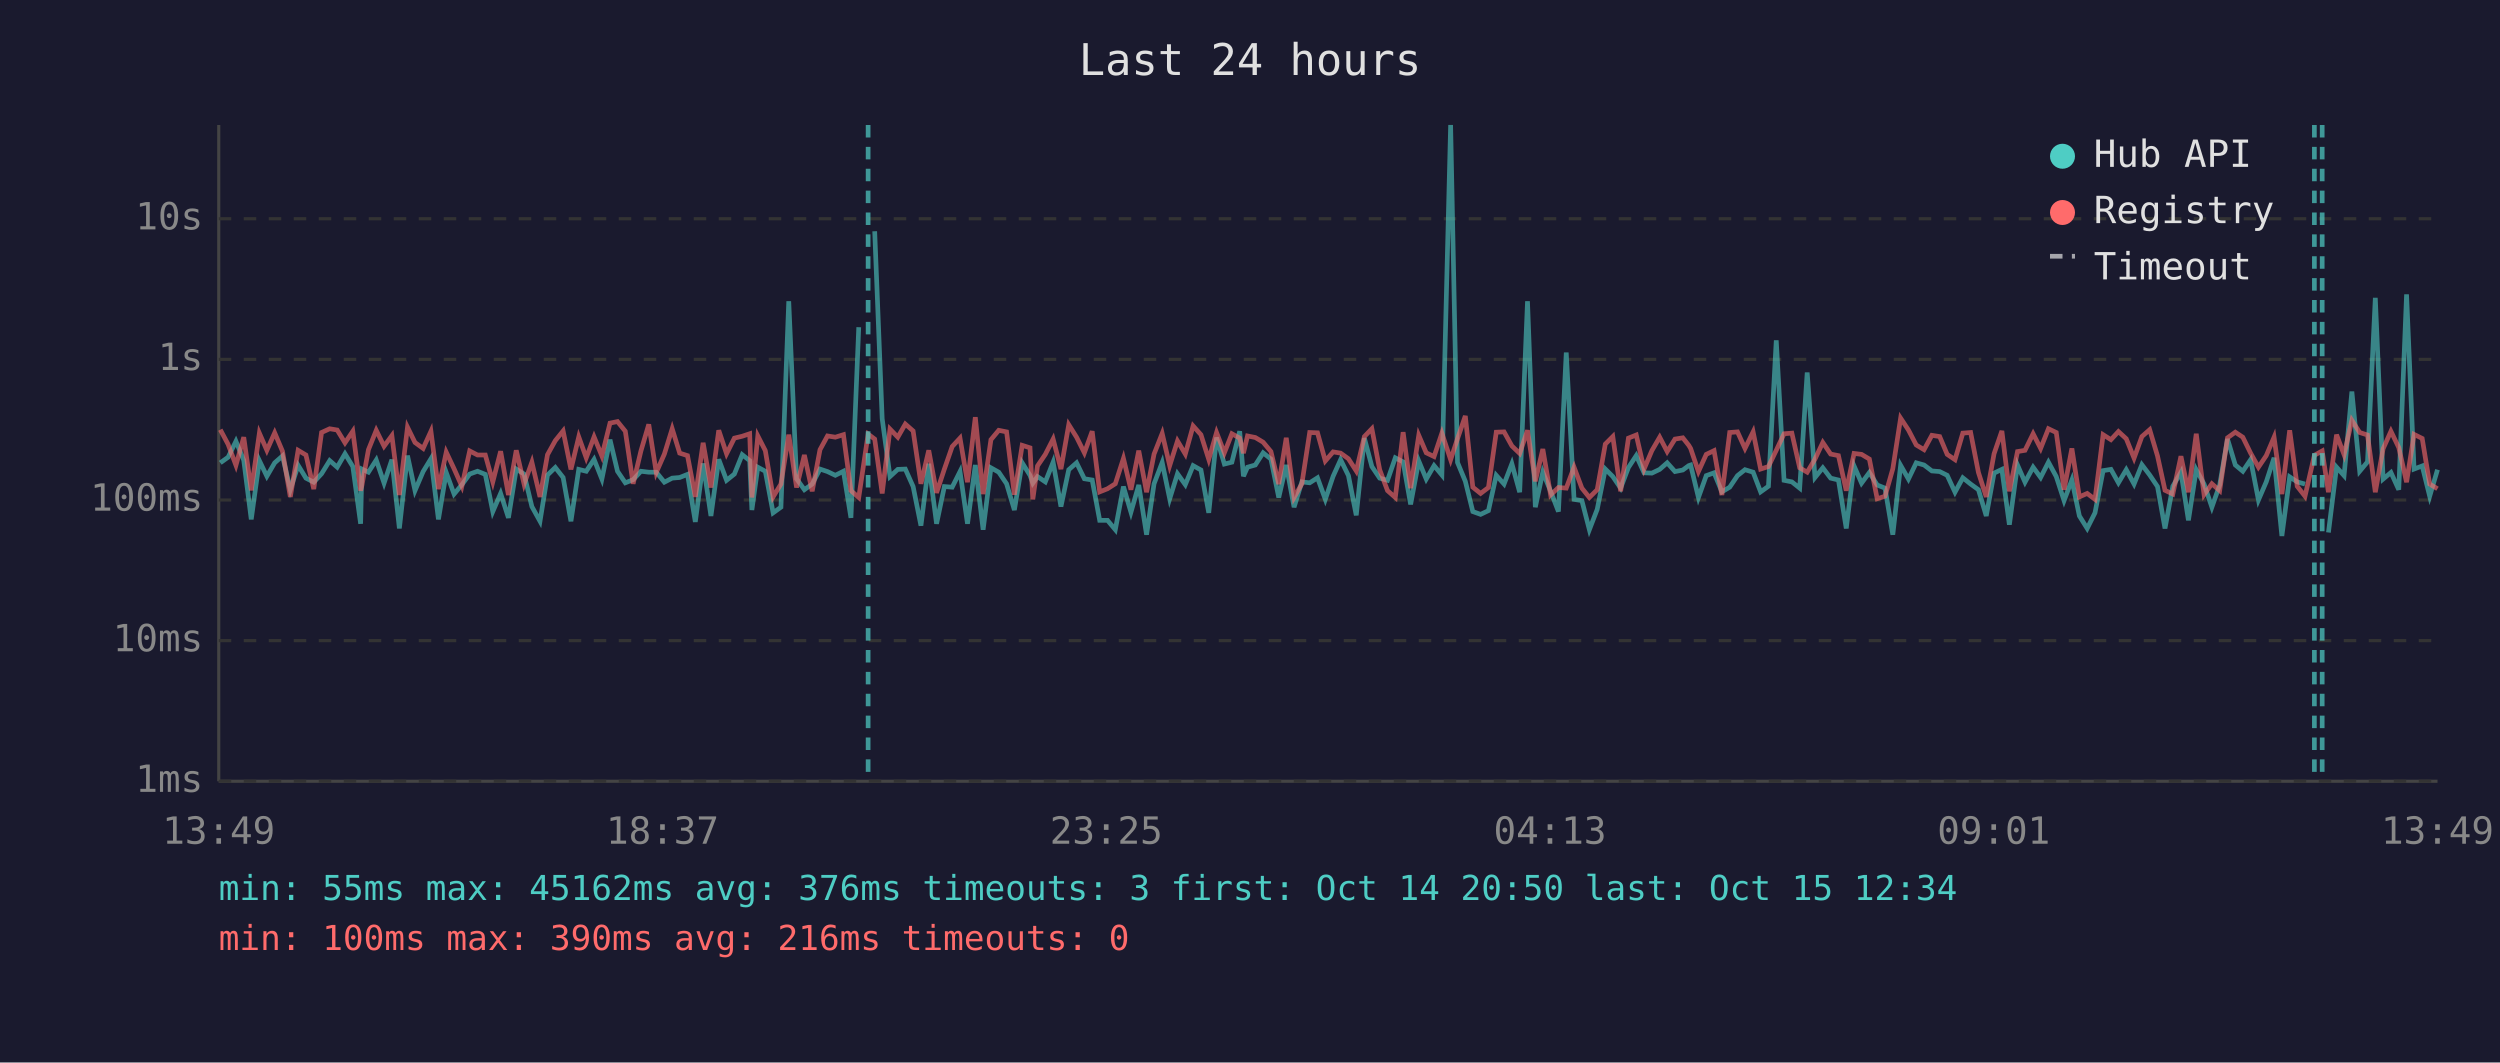
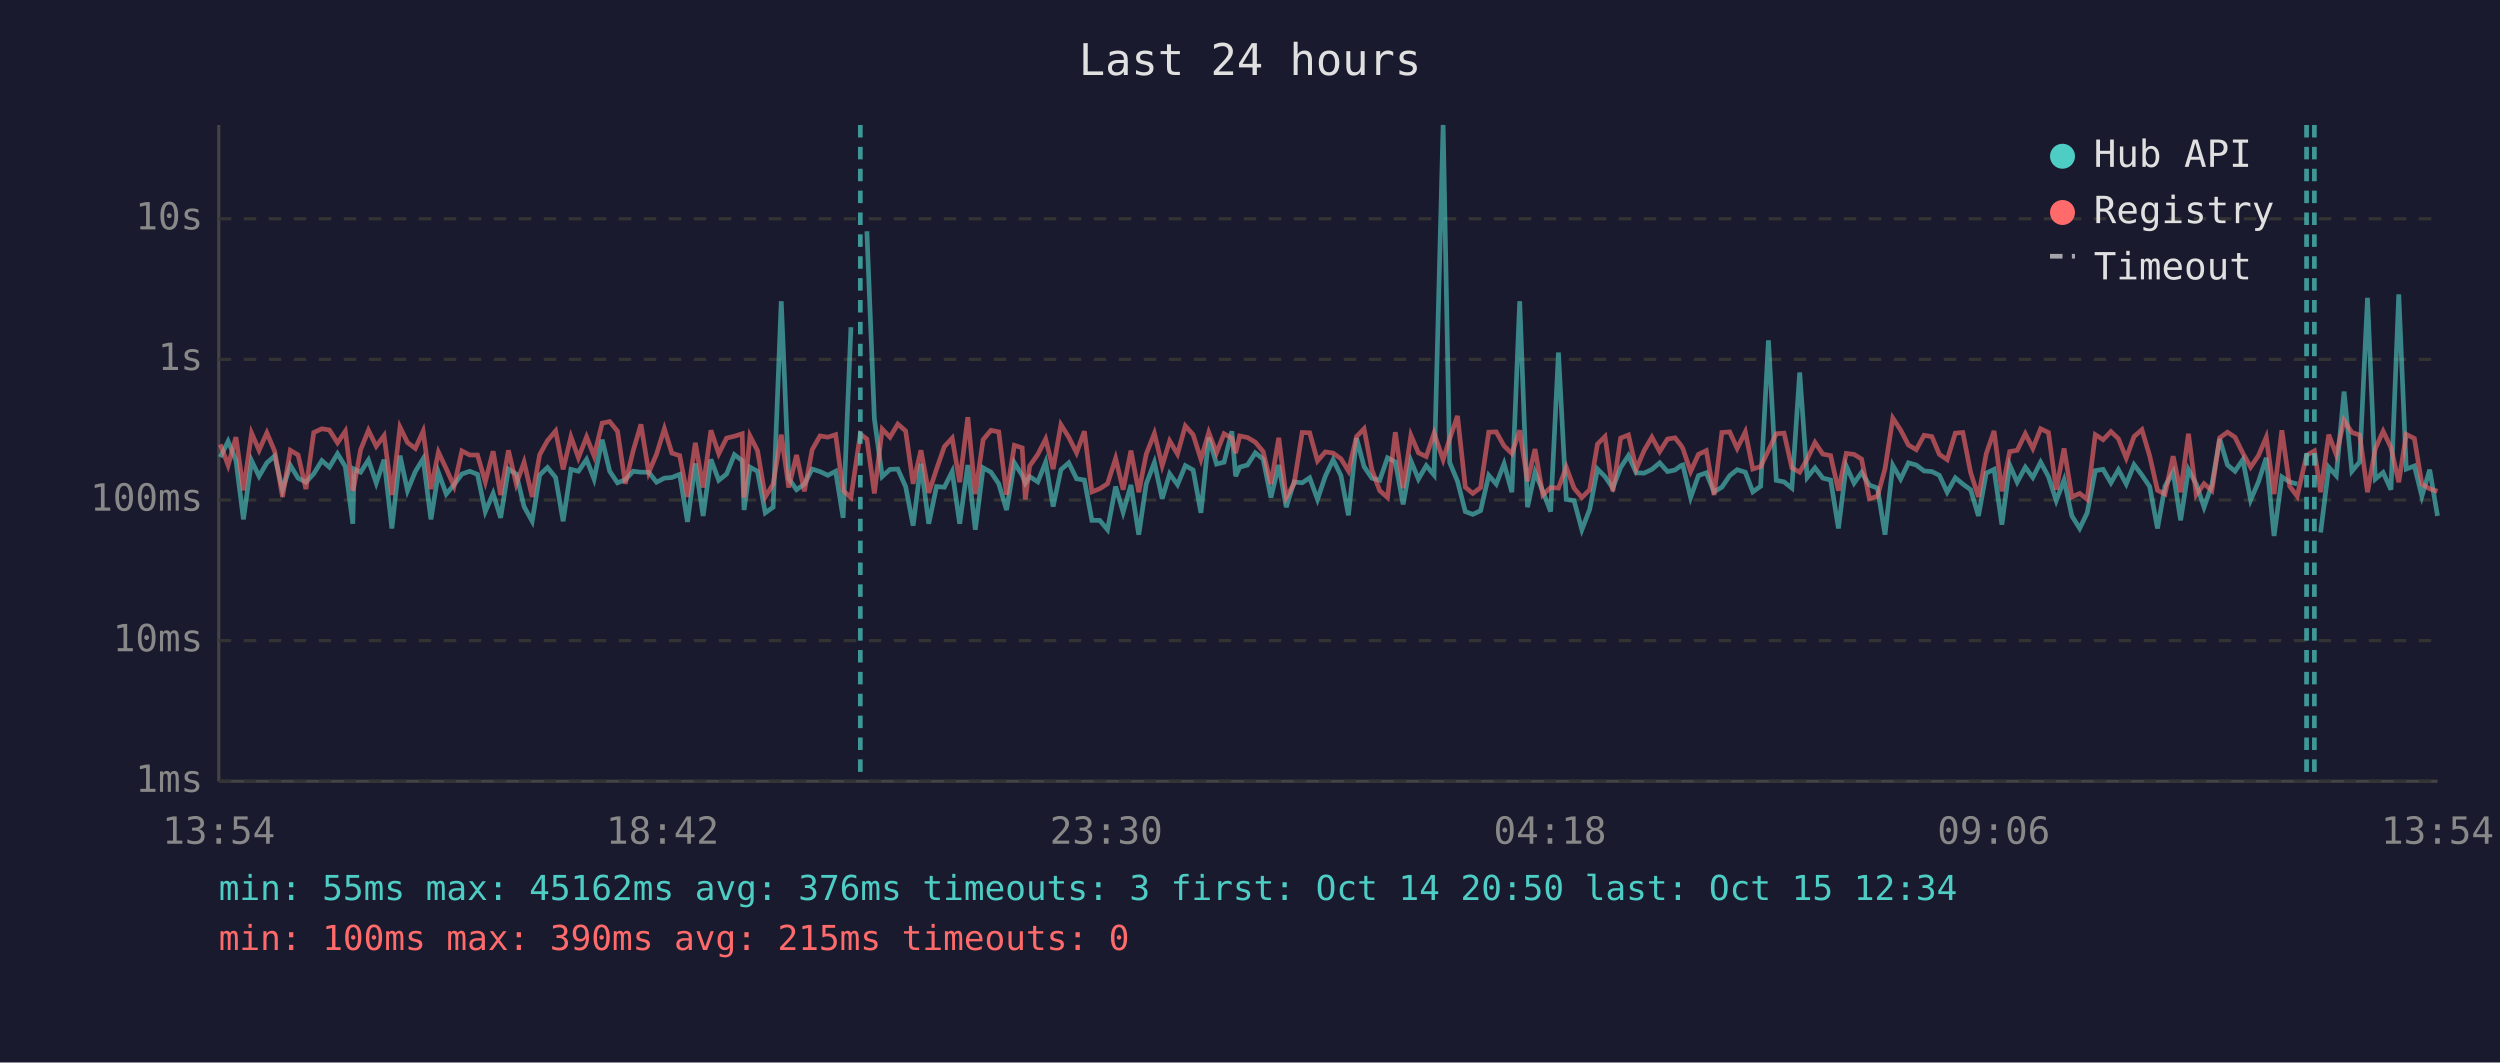
<svg xmlns="http://www.w3.org/2000/svg" viewBox="0 0 800 340" font-family="monospace" font-size="12">
  <rect width="800" height="340" fill="#1a1a2e" />
  <text x="400" y="24" fill="#e0e0e0" font-size="14" text-anchor="middle">Last 24 hours</text>
  <line x1="70" y1="40" x2="70" y2="250" stroke="#444" stroke-width="1" />
  <line x1="70" y1="250" x2="780" y2="250" stroke="#444" stroke-width="1" />
  <line x1="70" y1="250" x2="780" y2="250" stroke="#333" stroke-width="1" stroke-dasharray="4" />
  <text x="65" y="250" fill="#888" text-anchor="end" dominant-baseline="middle">1ms</text>
  <line x1="70" y1="205" x2="780" y2="205" stroke="#333" stroke-width="1" stroke-dasharray="4" />
  <text x="65" y="205" fill="#888" text-anchor="end" dominant-baseline="middle">10ms</text>
  <line x1="70" y1="160" x2="780" y2="160" stroke="#333" stroke-width="1" stroke-dasharray="4" />
  <text x="65" y="160" fill="#888" text-anchor="end" dominant-baseline="middle">100ms</text>
  <line x1="70" y1="115" x2="780" y2="115" stroke="#333" stroke-width="1" stroke-dasharray="4" />
  <text x="65" y="115" fill="#888" text-anchor="end" dominant-baseline="middle">1s</text>
  <line x1="70" y1="70" x2="780" y2="70" stroke="#333" stroke-width="1" stroke-dasharray="4" />
  <text x="65" y="70" fill="#888" text-anchor="end" dominant-baseline="middle">10s</text>
-   <text x="70" y="270" fill="#888" text-anchor="middle">13:49</text>
-   <text x="212" y="270" fill="#888" text-anchor="middle">18:37</text>
-   <text x="354" y="270" fill="#888" text-anchor="middle">23:25</text>
-   <text x="496" y="270" fill="#888" text-anchor="middle">04:13</text>
-   <text x="638" y="270" fill="#888" text-anchor="middle">09:01</text>
-   <text x="780" y="270" fill="#888" text-anchor="middle">13:49</text>
-   <polyline points="70.5,148.1 73.0,146.3 75.5,141.2 78.0,147.3 80.4,166.2 83.0,147.4 85.4,152.4 87.9,148.1 90.4,145.9 92.9,156.7 95.4,148.9 97.9,153.0 100.4,154.3 102.9,151.6 105.5,147.4 107.9,149.5 110.4,145.2 112.9,149.3 115.4,167.6 115.8,150.1 117.9,151.1 120.4,147.2 122.9,154.6 125.4,147.1 127.8,169.1 130.4,145.8 132.8,157.0 135.4,150.9 137.9,146.8 140.3,166.2 142.8,151.2 145.3,158.1 147.8,155.1 150.3,151.7 152.8,150.8 155.3,151.8 157.7,163.7 160.2,157.9 162.7,165.7 165.2,150.1 167.7,151.7 170.2,162.1 172.8,166.8 175.2,152.0 177.7,149.6 180.2,152.8 182.7,166.8 185.2,150.2 187.6,150.8 190.1,147.0 192.6,153.3 195.2,140.7 197.6,150.8 200.1,154.5 202.6,153.5 205.1,150.8 207.6,151.1 210.0,151.1 212.6,154.3 215.1,153.0 217.5,152.8 220.0,151.8 222.5,167.0 225.0,148.3 227.5,165.1 230.0,147.0 232.5,153.7 235.0,151.7 237.5,145.5 239.9,147.4 240.6,163.2 242.5,149.5 244.9,150.8 247.4,164.1 249.9,162.3 252.4,96.4 254.9,153.2 257.4,156.7 259.9,154.9 262.4,150.1 264.8,150.9 267.3,152.1 269.9,150.8 272.3,165.7 274.8,104.7" fill="none" stroke="#4ecdc4" stroke-width="1.5" opacity="0.6" />
-   <polyline points="279.9,74.0 282.3,134.0 284.8,152.5 287.3,150.2 289.7,150.1 292.2,155.7 294.7,168.2 297.2,148.4 299.7,167.6 302.2,155.7 304.7,155.9 307.2,150.9 309.6,167.6 312.1,148.8 314.6,169.5 317.1,149.7 319.6,151.1 322.1,154.8 324.6,163.2 327.1,148.1 329.6,152.1 330.5,154.6 332.0,152.5 334.5,154.2 337.0,147.9 339.5,162.1 342.0,150.3 344.5,148.1 347.0,153.2 349.5,153.6 351.9,166.5 354.4,166.5 356.9,169.5 359.5,155.7 361.9,163.9 364.4,155.2 366.9,171.1 369.3,154.8 371.9,148.0 374.3,159.6 376.8,151.6 379.3,155.1 381.8,149.0 384.3,150.4 386.8,164.1 389.3,140.0 391.8,148.5 394.2,147.9 396.7,138.0 397.9,152.4 399.2,149.5 401.7,148.8 404.2,144.9 406.7,146.9 409.2,159.2 411.6,148.8 414.1,162.3 416.6,154.2 419.1,154.5 421.6,152.9 424.1,159.8 426.6,152.4 429.0,147.1 431.5,152.2 434.0,164.9 436.6,140.2 439.0,149.3 441.5,153.0 444.0,153.7 446.5,146.5 449.0,147.8 451.4,161.4 454.0,147.5 456.4,153.3 458.9,149.0 461.4,152.0 464.2,40.0 466.4,148.0 468.9,154.0 471.3,163.7 473.8,164.6 476.3,163.4 478.8,152.1 481.3,154.9 483.8,148.4 486.3,157.5 488.8,96.4 491.3,162.3 493.7,151.1 496.2,157.2 498.7,163.7 501.2,112.8 503.7,159.8 506.2,160.2 508.6,169.5 511.1,163.0 513.7,150.1 516.1,152.5 518.6,156.2 521.1,149.6 523.6,145.8 526.1,151.3 528.6,151.4 531.1,150.2 533.5,148.1 536.0,150.9 538.5,150.4 540.4,149.0 541.0,148.8 543.5,159.2 546.0,152.2 548.5,151.3 551.0,157.4 553.5,155.9 556.0,152.2 558.4,150.3 561.0,151.1 563.4,157.4 565.9,155.6 568.4,108.9 570.9,153.7 573.4,154.2 575.9,156.2 578.3,119.2 580.8,152.8 583.3,149.7 585.8,153.0 588.3,153.6 590.8,169.1 593.3,149.1 595.7,154.6 598.2,151.2 600.7,155.2 603.2,156.2 605.7,171.1 608.2,148.9 610.7,153.3 613.2,148.1 615.7,148.8 618.2,150.7 620.7,150.9 623.1,152.1 625.6,157.5 628.1,152.9 630.6,154.9 633.1,156.7 635.6,165.1 638.1,151.4 640.6,150.2 643.0,167.9 645.6,148.8 648.0,154.3 650.6,149.5 653.0,152.8 655.5,147.9 658.0,152.5 660.5,160.2 663.0,153.6 665.4,165.1 667.9,169.1 670.4,164.1 673.0,150.6 675.5,150.2 677.9,154.5 680.4,150.3 682.9,154.9 685.4,148.7 687.9,152.0 690.4,155.7 692.8,169.1 695.3,155.6 697.9,151.1 700.3,166.5 702.8,150.3 705.3,154.9 707.8,162.3 710.3,155.2 712.8,140.5 715.3,148.8 717.7,150.8 720.2,147.1 722.7,160.0 725.2,154.2 727.7,146.5 730.2,171.5 732.7,152.6 735.1,154.2 737.6,154.9" fill="none" stroke="#4ecdc4" stroke-width="1.5" opacity="0.6" />
-   <polyline points="745.1,170.4 747.7,149.5 750.1,152.2 752.6,125.3 755.1,150.8 757.6,147.8 760.1,95.3 762.6,153.3 765.1,151.2 767.6,156.7 770.1,94.2 772.5,150.1 775.1,149.1 777.5,158.8 780.0,150.3" fill="none" stroke="#4ecdc4" stroke-width="1.5" opacity="0.6" />
-   <polyline points="70.5,137.5 73.0,142.2 75.5,148.9 78.0,139.9 80.4,156.9 83.0,138.6 85.4,144.1 87.9,138.5 90.4,144.4 92.9,159.0 95.4,144.1 97.9,145.6 100.4,156.5 102.9,138.4 105.5,137.2 107.9,137.6 110.4,141.7 112.9,138.0 115.4,157.0 115.8,155.4 117.9,143.9 120.4,137.7 122.9,142.8 125.4,139.4 127.8,158.4 130.4,136.7 132.8,141.6 135.4,143.5 137.9,138.0 140.3,156.5 142.8,144.7 145.3,150.0 147.8,155.6 150.3,144.3 152.8,145.6 155.3,145.6 157.7,154.2 160.2,144.4 162.7,158.4 165.2,144.1 167.7,154.9 170.2,147.9 172.8,159.0 175.2,145.5 177.7,141.0 180.2,137.9 182.7,150.2 185.2,139.8 187.6,146.5 190.1,139.8 192.6,145.9 195.2,135.4 197.6,134.9 200.1,138.0 202.6,154.8 205.1,144.3 207.6,135.8 210.0,151.2 212.6,145.3 215.1,137.2 217.5,145.0 220.0,145.8 222.5,159.0 225.0,141.7 227.5,156.0 230.0,137.7 232.5,145.2 235.0,140.2 237.5,139.6 239.9,138.8 240.6,159.2 242.5,139.5 244.9,144.2 247.4,159.0 249.9,154.9 252.4,139.1 254.9,156.0 257.4,145.6 259.9,157.2 262.4,143.9 264.8,139.5 267.3,139.9 269.9,139.1 272.3,157.0 274.8,159.2 277.8,138.9 279.9,140.5 282.3,157.9 284.8,137.3 287.3,139.9 289.7,135.7 292.2,137.9 294.7,154.8 297.2,144.1 299.7,157.7 302.2,150.1 304.7,142.9 307.2,140.2 309.6,154.3 312.1,133.5 314.6,158.1 317.1,140.7 319.6,137.7 322.1,138.2 324.6,158.3 327.1,142.5 329.6,143.3 330.5,159.8 332.0,149.1 334.5,145.4 337.0,140.5 339.5,150.1 342.0,135.9 344.5,139.9 347.0,144.9 349.5,138.0 351.9,157.4 354.4,156.4 356.9,154.8 359.5,146.7 361.9,156.7 364.4,144.2 366.9,157.5 369.3,145.3 371.9,138.7 374.3,149.0 376.8,141.1 379.3,145.3 381.8,136.3 384.3,139.1 386.8,147.0 389.3,138.4 391.8,144.9 394.2,138.8 396.7,140.2 397.9,145.0 399.2,139.5 401.7,140.0 404.2,141.5 406.7,144.5 409.2,154.9 411.6,140.1 414.1,159.2 416.6,154.8 419.1,138.4 421.6,138.5 424.1,147.5 426.6,144.6 429.0,145.0 431.5,146.8 434.0,150.7 436.6,139.7 439.0,137.2 441.5,150.3 444.0,157.0 446.5,159.2 449.0,138.3 451.4,156.2 454.0,139.3 456.4,144.9 458.9,146.1 461.4,138.6 464.2,147.1 466.4,140.4 468.9,133.1 471.3,155.9 473.8,157.9 476.3,156.0 478.8,138.3 481.3,138.2 483.8,142.7 486.3,145.1 488.8,137.7 491.3,154.0 493.7,143.7 496.2,158.4 498.7,156.0 501.2,156.2 503.7,149.5 506.2,156.2 508.6,159.2 511.1,156.7 513.7,142.1 516.1,139.7 518.6,157.2 521.1,140.2 523.6,139.2 526.1,150.1 528.6,144.2 531.1,139.9 533.5,144.5 536.0,140.5 538.5,140.1 540.4,142.5 541.0,143.5 543.5,150.9 546.0,145.4 548.5,144.2 551.0,158.4 553.5,138.4 556.0,138.2 558.4,143.5 561.0,138.2 563.4,150.1 565.9,149.3 568.4,144.1 570.9,138.8 573.4,138.6 575.9,149.7 578.3,151.1 580.8,146.9 583.3,141.6 585.8,145.3 588.3,145.8 590.8,157.0 593.3,145.1 595.7,145.4 598.2,146.9 600.7,159.6 603.2,158.8 605.7,150.0 608.2,133.8 610.7,137.6 613.2,142.4 615.7,143.9 618.2,139.3 620.7,139.7 623.1,145.4 625.6,147.1 628.1,138.6 630.6,138.4 633.1,151.2 635.6,159.0 638.1,145.2 640.6,137.9 643.0,157.2 645.6,144.5 648.0,144.1 650.6,138.8 653.0,143.5 655.5,137.2 658.0,138.4 660.5,156.7 663.0,143.5 665.4,159.0 667.9,157.9 670.4,159.8 673.0,139.1 675.5,140.7 677.9,138.1 680.4,140.4 682.9,146.6 685.4,139.7 687.9,137.5 690.4,145.9 692.8,156.9 695.3,158.1 697.9,146.0 700.3,157.5 702.8,138.8 705.3,158.3 707.8,154.8 710.3,157.0 712.8,140.1 715.3,138.3 717.7,139.9 720.2,145.0 722.7,149.5 725.2,145.8 727.7,139.9 730.2,158.1 732.7,137.7 735.1,155.6 737.6,158.8 740.6,145.7 743.1,144.3 745.1,157.5 747.7,139.1 750.1,145.5 752.6,134.5 755.1,138.4 757.6,139.2 760.1,157.5 762.6,143.6 765.1,138.0 767.6,143.2 770.1,154.3 772.5,139.0 775.1,140.3 777.5,154.9 780.0,156.4" fill="none" stroke="#ff6b6b" stroke-width="1.5" opacity="0.6" />
-   <line x1="277.8" y1="40" x2="277.8" y2="250" stroke="#4ecdc4" stroke-width="1.5" stroke-dasharray="4,3" opacity="0.7" />
+   <text x="70" y="270" fill="#888" text-anchor="middle">13:54</text>
+   <text x="212" y="270" fill="#888" text-anchor="middle">18:42</text>
+   <text x="354" y="270" fill="#888" text-anchor="middle">23:30</text>
+   <text x="496" y="270" fill="#888" text-anchor="middle">04:18</text>
+   <text x="638" y="270" fill="#888" text-anchor="middle">09:06</text>
+   <text x="780" y="270" fill="#888" text-anchor="middle">13:54</text>
+   <polyline points="70.5,146.3 73.0,141.2 75.5,147.3 77.9,166.2 80.5,147.4 82.9,152.4 85.4,148.1 87.9,145.9 90.4,156.7 92.9,148.9 95.4,153.0 97.9,154.3 100.4,151.6 103.0,147.4 105.4,149.5 108.0,145.2 110.5,149.3 112.9,167.6 113.3,150.1 115.4,151.1 117.9,147.2 120.4,154.6 122.9,147.1 125.4,169.1 128.0,145.8 130.4,157.0 132.9,150.9 135.4,146.8 137.9,166.2 140.3,151.2 142.8,158.1 145.3,155.1 147.8,151.7 150.3,150.8 152.8,151.8 155.3,163.7 157.8,157.9 160.2,165.7 162.7,150.1 165.2,151.7 167.7,162.1 170.3,166.8 172.7,152.0 175.2,149.6 177.8,152.8 180.2,166.8 182.7,150.2 185.1,150.8 187.7,147.0 190.1,153.3 192.7,140.7 195.1,150.8 197.6,154.5 200.1,153.5 202.6,150.8 205.1,151.1 207.6,151.1 210.1,154.3 212.6,153.0 215.0,152.8 217.5,151.8 220.0,167.0 222.5,148.3 225.0,165.1 227.5,147.0 230.0,153.7 232.5,151.7 235.0,145.5 237.5,147.4 238.1,163.2 240.0,149.5 242.4,150.8 244.9,164.1 247.4,162.3 250.0,96.4 252.4,153.2 254.9,156.7 257.4,154.9 259.9,150.1 262.4,150.9 264.9,152.1 267.4,150.8 269.8,165.7 272.3,104.7" fill="none" stroke="#4ecdc4" stroke-width="1.5" opacity="0.6" />
+   <polyline points="277.4,74.0 279.8,134.0 282.3,152.5 284.8,150.2 287.3,150.1 289.8,155.7 292.2,168.2 294.7,148.4 297.2,167.6 299.7,155.7 302.2,155.9 304.7,150.9 307.1,167.6 309.7,148.8 312.1,169.5 314.6,149.7 317.1,151.1 319.6,154.8 322.1,163.2 324.6,148.1 327.1,152.1 328.1,154.6 329.5,152.5 332.1,154.2 334.6,147.9 337.0,162.1 339.5,150.3 342.0,148.1 344.5,153.2 347.0,153.6 349.4,166.5 351.9,166.5 354.4,169.5 357.0,155.7 359.4,163.9 361.9,155.2 364.4,171.1 366.8,154.8 369.4,148.0 371.9,159.6 374.3,151.6 376.8,155.1 379.3,149.0 381.8,150.4 384.3,164.1 386.8,140.0 389.3,148.5 391.7,147.9 394.2,138.0 395.4,152.4 396.7,149.5 399.2,148.8 401.7,144.9 404.2,146.9 406.7,159.2 409.2,148.8 411.6,162.3 414.1,154.2 416.7,154.5 419.1,152.9 421.6,159.8 424.1,152.4 426.6,147.1 429.1,152.2 431.5,164.9 434.1,140.2 436.5,149.3 439.0,153.0 441.5,153.7 444.0,146.5 446.5,147.8 449.0,161.4 451.5,147.5 453.9,153.3 456.4,149.0 458.9,152.0 461.8,40.0 463.9,148.0 466.4,154.0 468.9,163.7 471.3,164.6 473.8,163.4 476.4,152.1 478.8,154.9 481.3,148.4 483.8,157.5 486.3,96.4 488.8,162.3 491.2,151.1 493.7,157.2 496.2,163.7 498.7,112.8 501.2,159.8 503.7,160.2 506.2,169.5 508.7,163.0 511.2,150.1 513.6,152.5 516.1,156.2 518.6,149.6 521.1,145.8 523.6,151.3 526.1,151.4 528.6,150.2 531.1,148.1 533.6,150.9 536.0,150.4 537.9,149.0 538.5,148.8 541.0,159.2 543.5,152.2 546.0,151.3 548.5,157.4 551.0,155.9 553.5,152.2 555.9,150.3 558.5,151.1 560.9,157.4 563.4,155.6 565.9,108.9 568.4,153.7 570.9,154.2 573.4,156.2 575.9,119.2 578.3,152.8 580.8,149.7 583.3,153.0 585.8,153.6 588.3,169.1 590.8,149.1 593.3,154.6 595.7,151.2 598.2,155.2 600.8,156.2 603.2,171.1 605.7,148.9 608.2,153.3 610.7,148.1 613.2,148.8 615.7,150.7 618.2,150.9 620.6,152.1 623.1,157.5 625.7,152.9 628.1,154.9 630.6,156.7 633.1,165.1 635.6,151.4 638.1,150.2 640.6,167.9 643.1,148.8 645.5,154.3 648.1,149.5 650.5,152.8 653.0,147.9 655.5,152.5 658.0,160.2 660.5,153.6 663.0,165.1 665.5,169.1 667.9,164.1 670.5,150.6 673.0,150.2 675.5,154.5 677.9,150.3 680.4,154.9 682.9,148.7 685.4,152.0 687.9,155.7 690.4,169.1 692.8,155.6 695.4,151.1 697.8,166.5 700.3,150.3 702.8,154.9 705.3,162.3 707.8,155.2 710.3,140.5 712.8,148.8 715.2,150.8 717.7,147.1 720.2,160.0 722.7,154.2 725.2,146.5 727.7,171.5 730.2,152.6 732.7,154.2 735.1,154.9" fill="none" stroke="#4ecdc4" stroke-width="1.5" opacity="0.6" />
+   <polyline points="742.6,170.4 745.2,149.5 747.6,152.2 750.1,125.3 752.6,150.8 755.1,147.8 757.6,95.3 760.1,153.3 762.6,151.2 765.1,156.7 767.6,94.2 770.0,150.1 772.6,149.1 775.0,158.8 777.5,150.3 780.0,165.1" fill="none" stroke="#4ecdc4" stroke-width="1.5" opacity="0.6" />
+   <polyline points="70.5,142.2 73.0,148.9 75.5,139.9 77.9,156.9 80.5,138.6 82.9,144.1 85.4,138.5 87.9,144.4 90.4,159.0 92.9,144.1 95.4,145.6 97.9,156.5 100.4,138.4 103.0,137.2 105.4,137.6 108.0,141.7 110.5,138.0 112.9,157.0 113.3,155.4 115.4,143.9 117.9,137.7 120.4,142.8 122.9,139.4 125.4,158.4 128.0,136.7 130.4,141.6 132.9,143.5 135.4,138.0 137.9,156.5 140.3,144.7 142.8,150.0 145.3,155.6 147.8,144.3 150.3,145.6 152.8,145.6 155.3,154.2 157.8,144.4 160.2,158.4 162.7,144.1 165.2,154.9 167.7,147.9 170.3,159.0 172.7,145.5 175.2,141.0 177.8,137.9 180.2,150.2 182.7,139.8 185.1,146.5 187.7,139.8 190.1,145.9 192.7,135.4 195.1,134.9 197.6,138.0 200.1,154.8 202.6,144.3 205.1,135.8 207.6,151.2 210.1,145.3 212.6,137.2 215.0,145.0 217.5,145.8 220.0,159.0 222.5,141.7 225.0,156.0 227.5,137.7 230.0,145.2 232.5,140.2 235.0,139.6 237.5,138.8 238.1,159.2 240.0,139.5 242.4,144.2 244.9,159.0 247.4,154.9 250.0,139.1 252.4,156.0 254.9,145.6 257.4,157.2 259.9,143.9 262.4,139.5 264.9,139.9 267.4,139.1 269.8,157.0 272.3,159.2 275.3,138.9 277.4,140.5 279.8,157.9 282.3,137.3 284.8,139.9 287.3,135.7 289.8,137.9 292.2,154.8 294.7,144.1 297.2,157.7 299.7,150.1 302.2,142.9 304.7,140.2 307.1,154.3 309.7,133.5 312.1,158.1 314.6,140.7 317.1,137.7 319.6,138.2 322.1,158.3 324.6,142.5 327.1,143.3 328.1,159.8 329.5,149.1 332.1,145.4 334.6,140.5 337.0,150.1 339.5,135.9 342.0,139.9 344.5,144.9 347.0,138.0 349.4,157.4 351.9,156.4 354.4,154.8 357.0,146.7 359.4,156.7 361.9,144.2 364.4,157.5 366.8,145.3 369.4,138.7 371.9,149.0 374.3,141.1 376.8,145.3 379.3,136.3 381.8,139.1 384.3,147.0 386.8,138.4 389.3,144.9 391.7,138.8 394.2,140.2 395.4,145.0 396.7,139.5 399.2,140.0 401.7,141.5 404.2,144.5 406.7,154.9 409.2,140.1 411.6,159.2 414.1,154.8 416.7,138.4 419.1,138.5 421.6,147.5 424.1,144.6 426.6,145.0 429.1,146.8 431.5,150.7 434.1,139.7 436.5,137.2 439.0,150.3 441.5,157.0 444.0,159.2 446.5,138.3 449.0,156.2 451.5,139.3 453.9,144.9 456.4,146.1 458.9,138.6 461.8,147.1 463.9,140.4 466.4,133.1 468.9,155.9 471.3,157.9 473.8,156.0 476.4,138.3 478.8,138.2 481.3,142.7 483.8,145.1 486.3,137.7 488.8,154.0 491.2,143.7 493.7,158.4 496.2,156.0 498.7,156.2 501.2,149.5 503.7,156.2 506.2,159.2 508.7,156.7 511.2,142.1 513.6,139.7 516.1,157.2 518.6,140.2 521.1,139.2 523.6,150.1 526.1,144.2 528.6,139.9 531.1,144.5 533.6,140.5 536.0,140.1 537.9,142.5 538.5,143.5 541.0,150.9 543.5,145.4 546.0,144.2 548.5,158.4 551.0,138.4 553.5,138.2 555.9,143.5 558.5,138.2 560.9,150.1 563.4,149.3 565.9,144.1 568.4,138.8 570.9,138.6 573.4,149.7 575.9,151.1 578.3,146.9 580.8,141.6 583.3,145.3 585.8,145.8 588.3,157.0 590.8,145.1 593.3,145.4 595.7,146.9 598.2,159.6 600.8,158.8 603.2,150.0 605.7,133.8 608.2,137.6 610.7,142.4 613.2,143.9 615.7,139.3 618.2,139.7 620.6,145.4 623.1,147.1 625.7,138.6 628.1,138.4 630.6,151.2 633.1,159.0 635.6,145.2 638.1,137.9 640.6,157.2 643.1,144.5 645.5,144.1 648.1,138.8 650.5,143.5 653.0,137.2 655.5,138.4 658.0,156.7 660.5,143.5 663.0,159.0 665.5,157.9 667.9,159.8 670.5,139.1 673.0,140.7 675.5,138.1 677.9,140.4 680.4,146.6 682.9,139.7 685.4,137.5 687.9,145.9 690.4,156.9 692.8,158.1 695.4,146.0 697.8,157.5 700.3,138.8 702.8,158.3 705.3,154.8 707.8,157.0 710.3,140.1 712.8,138.3 715.2,139.9 717.7,145.0 720.2,149.5 722.7,145.8 725.2,139.9 727.7,158.1 730.2,137.7 732.7,155.6 735.1,158.8 738.1,145.7 740.6,144.3 742.6,157.5 745.2,139.1 747.6,145.5 750.1,134.5 752.6,138.4 755.1,139.2 757.6,157.5 760.1,143.6 762.6,138.0 765.1,143.2 767.6,154.3 770.0,139.0 772.6,140.3 775.0,154.9 777.5,156.4 780.0,157.2" fill="none" stroke="#ff6b6b" stroke-width="1.5" opacity="0.6" />
+   <line x1="275.3" y1="40" x2="275.3" y2="250" stroke="#4ecdc4" stroke-width="1.5" stroke-dasharray="4,3" opacity="0.7" />
+   <line x1="738.1" y1="40" x2="738.1" y2="250" stroke="#4ecdc4" stroke-width="1.5" stroke-dasharray="4,3" opacity="0.7" />
  <line x1="740.6" y1="40" x2="740.6" y2="250" stroke="#4ecdc4" stroke-width="1.5" stroke-dasharray="4,3" opacity="0.7" />
-   <line x1="743.1" y1="40" x2="743.1" y2="250" stroke="#4ecdc4" stroke-width="1.5" stroke-dasharray="4,3" opacity="0.7" />
  <circle cx="660" cy="50" r="4" fill="#4ecdc4" />
  <text x="670" y="50" fill="#e0e0e0" dominant-baseline="middle">Hub API</text>
  <circle cx="660" cy="68" r="4" fill="#ff6b6b" />
  <text x="670" y="68" fill="#e0e0e0" dominant-baseline="middle">Registry</text>
  <line x1="656" y1="82" x2="664" y2="82" stroke="#e0e0e0" stroke-width="1.5" stroke-dasharray="4,3" opacity="0.7" />
  <text x="670" y="86" fill="#e0e0e0" dominant-baseline="middle">Timeout</text>
  <text x="70" y="288" fill="#4ecdc4" font-size="11">min: 55ms  max: 45162ms  avg: 376ms  timeouts: 3  first: Oct 14 20:50  last: Oct 15 12:34</text>
-   <text x="70" y="304" fill="#ff6b6b" font-size="11">min: 100ms  max: 390ms  avg: 216ms  timeouts: 0</text>
+   <text x="70" y="304" fill="#ff6b6b" font-size="11">min: 100ms  max: 390ms  avg: 215ms  timeouts: 0</text>
</svg>
